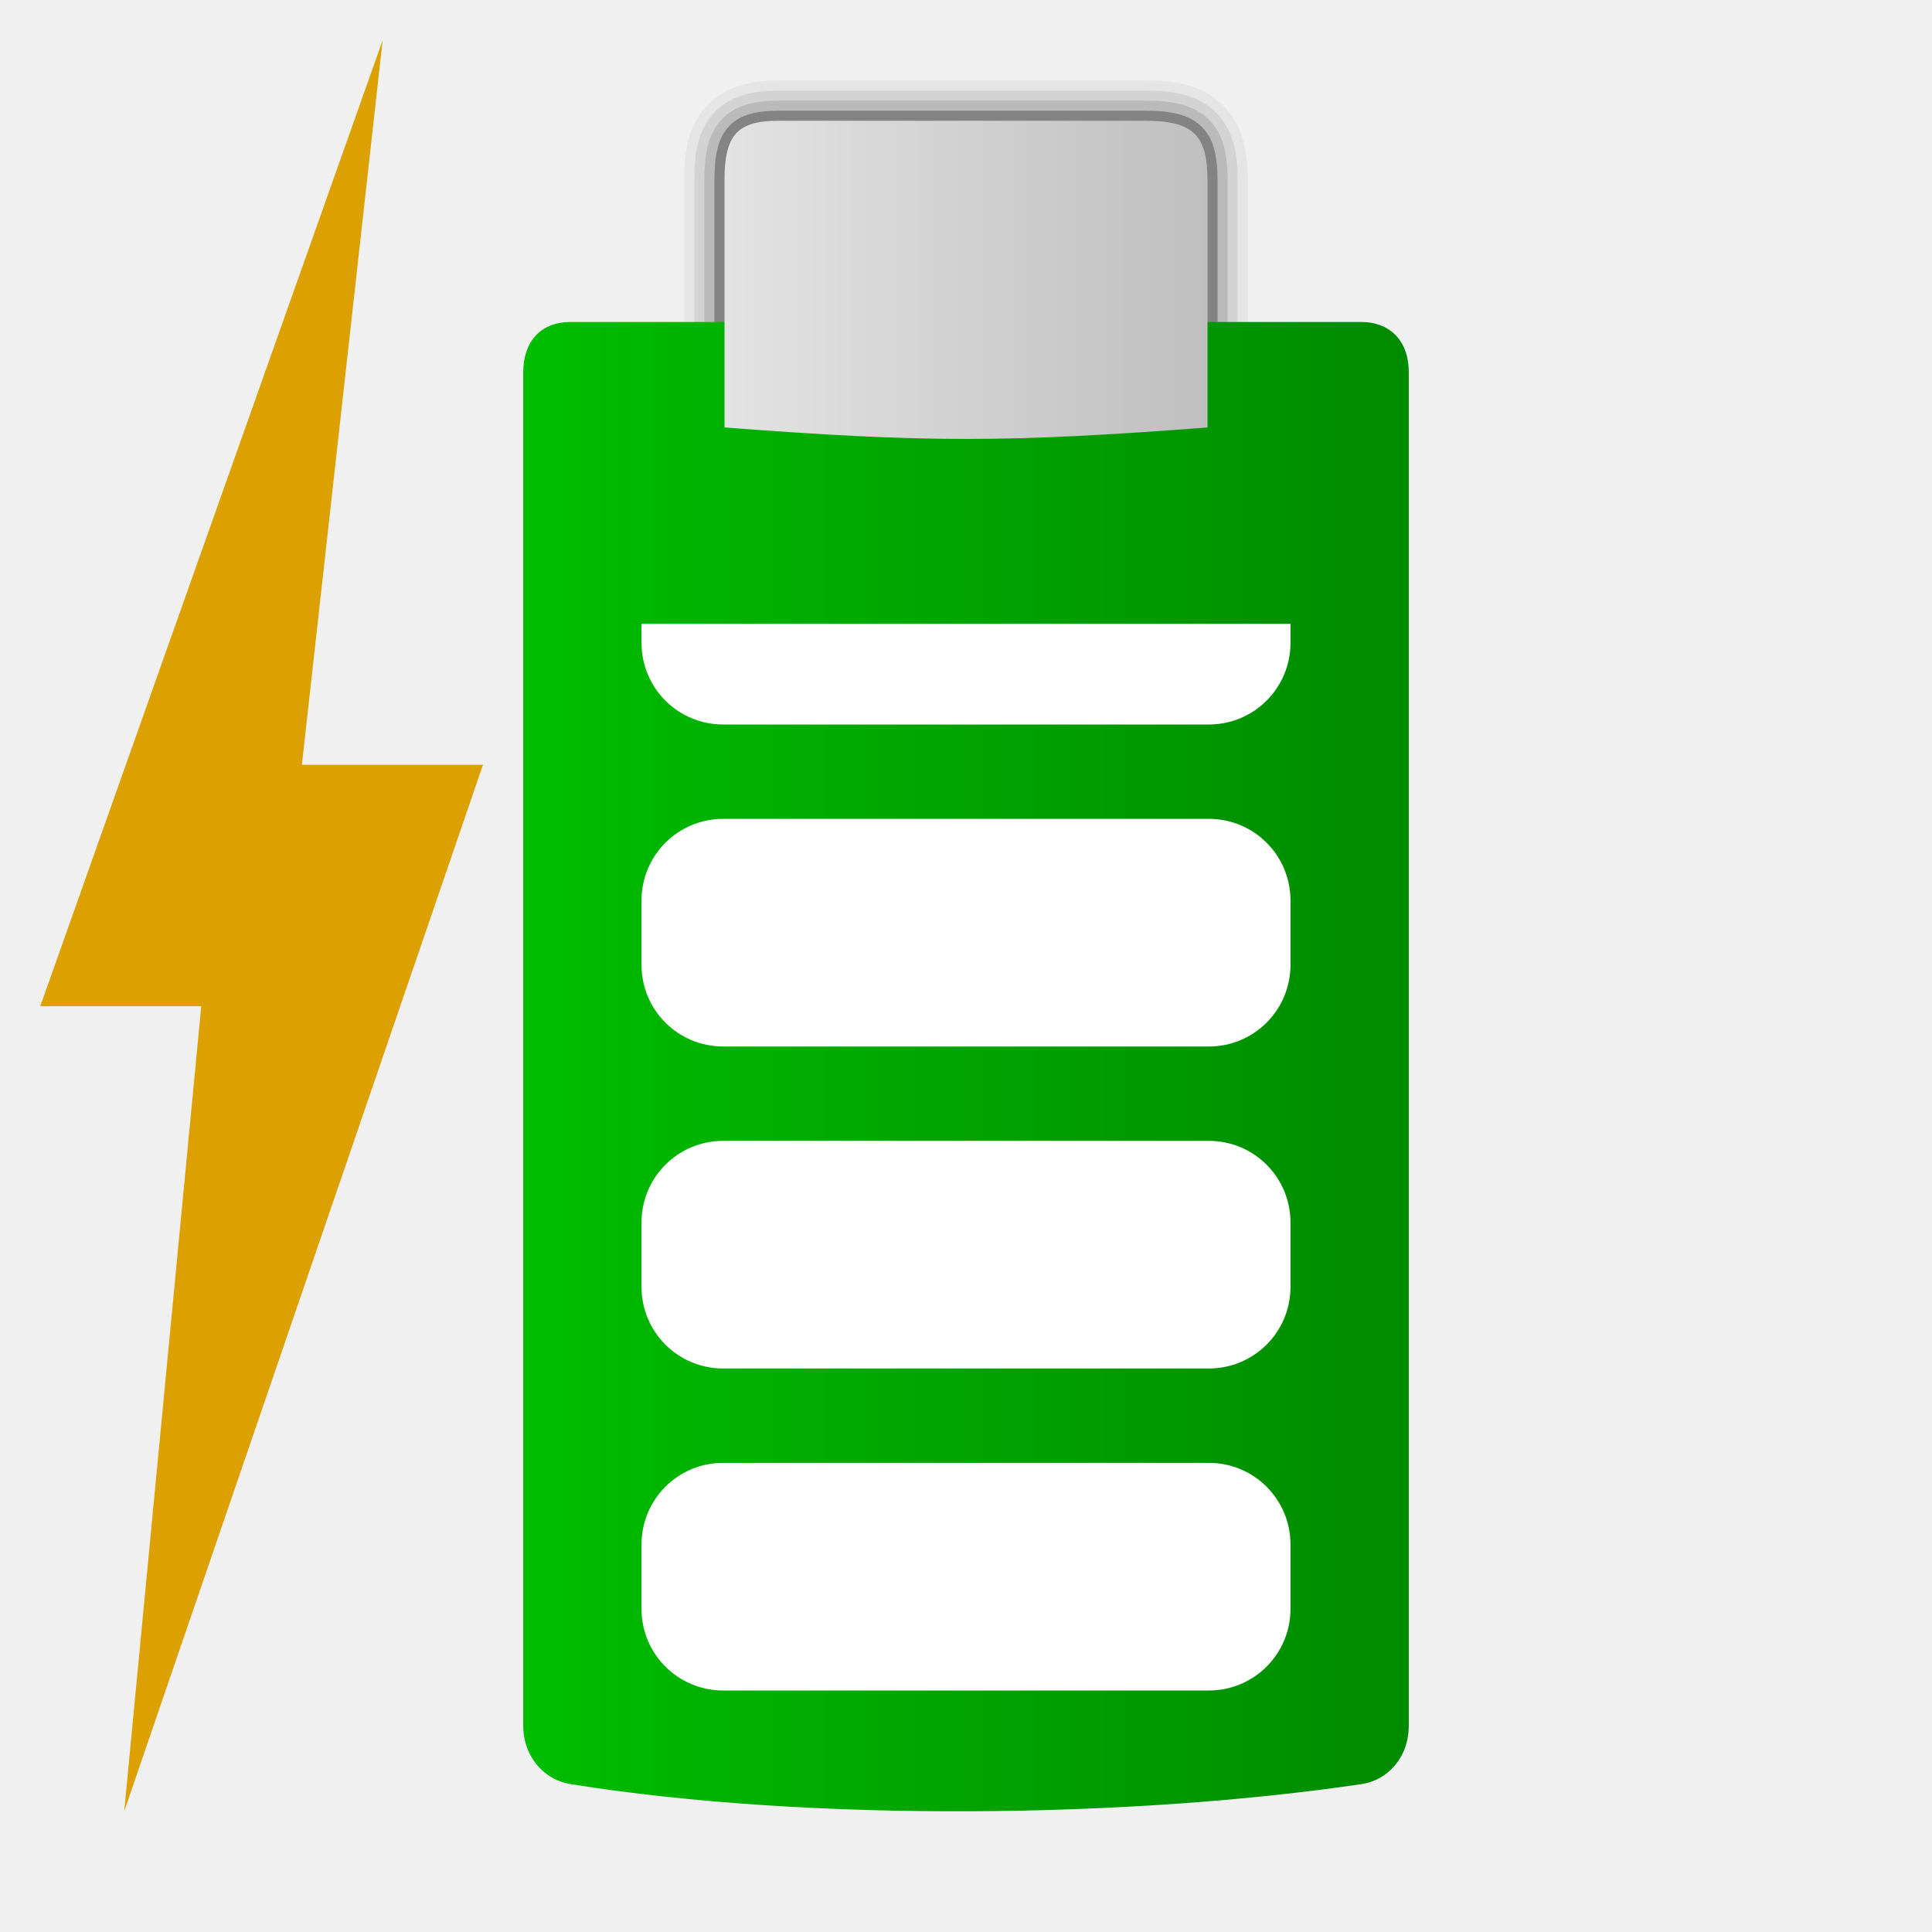
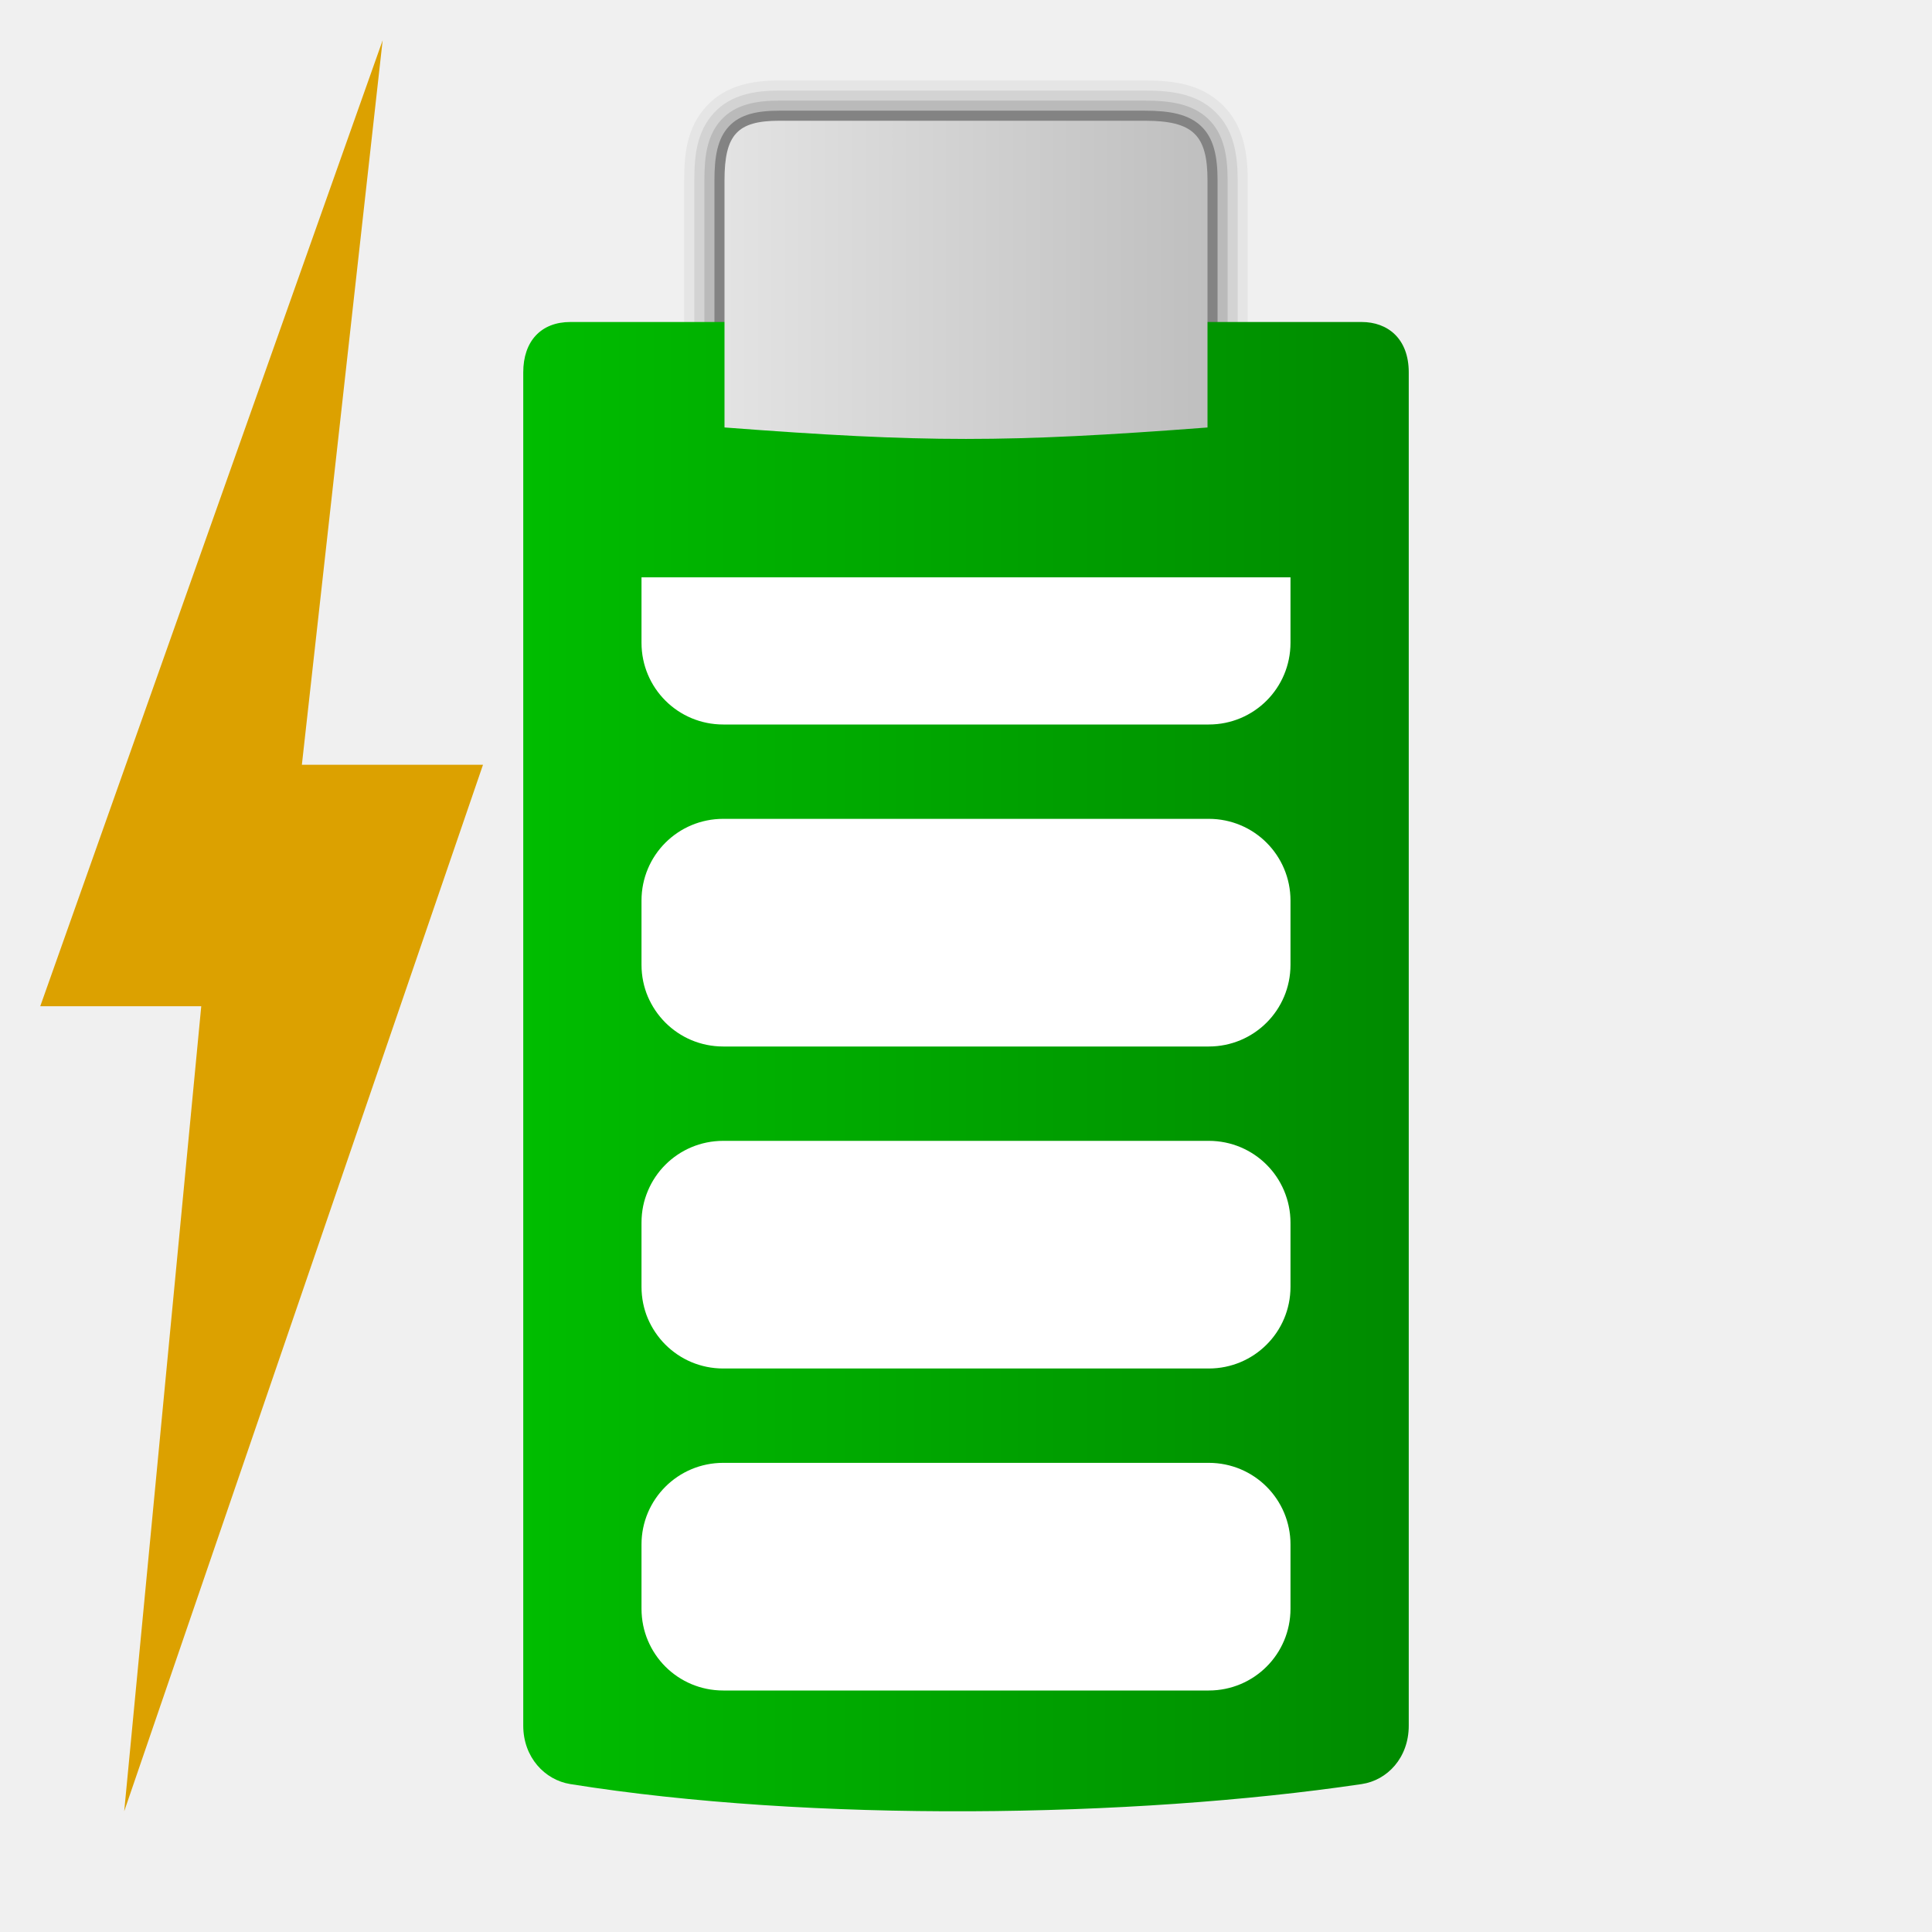
<svg xmlns="http://www.w3.org/2000/svg" xmlns:xlink="http://www.w3.org/1999/xlink" width="48" version="1.1" height="48">
  <defs>
    <linearGradient id="linearGradient3">
      <stop offset="0" style="stop-color:#e3e3e3" />
      <stop offset="1" style="stop-color:#bfbfbf" />
    </linearGradient>
    <linearGradient id="linearGradient1">
      <stop offset="0" style="stop-color:#00bd00" />
      <stop offset="1" style="stop-color:#008a00" />
    </linearGradient>
+     <linearGradient xlink:href="#linearGradient1" id="linearGradient2" y1="26.5" x1="13" y2="26.5" x2="35" gradientUnits="userSpaceOnUse" />
    <linearGradient xlink:href="#linearGradient3" id="linearGradient4" y1="6.953" x1="18" y2="6.953" x2="30" gradientUnits="userSpaceOnUse" />
-     <linearGradient xlink:href="#linearGradient1" id="linearGradient2" y1="26.5" x1="13" y2="26.5" x2="35" gradientUnits="userSpaceOnUse" />
  </defs>
  <path style="opacity:.05" d="m 19.361,2 c -0.629,0 -1.314,0.103 -1.805,0.635 -0.491,0.531 -0.557,1.183 -0.557,1.848 v 6.418 h 14 v -6.418 c 0,-0.67 -0.099,-1.371 -0.637,-1.887 C 29.825,2.08 29.141,2 28.443,2 Z" />
  <path style="opacity:.08" d="m 19.361,2.25 c -0.601,0 -1.2,0.097 -1.621,0.553 C 17.32,3.258 17.25,3.839 17.25,4.48 V 11 h 13.5 V 4.482 C 30.75,3.838 30.653,3.219 30.189,2.775 29.726,2.331 29.116,2.25 28.443,2.25 Z" />
  <path style="opacity:.12" d="m 19.361,2.5 c -0.574,0 -1.087,0.093 -1.438,0.473 C 17.573,3.352 17.5,3.863 17.5,4.48 V 11 l 13,0 V 4.482 C 30.5,3.865 30.406,3.327 30.018,2.955 29.629,2.583 29.092,2.5 28.443,2.5 Z" />
  <path style="opacity:.3" d="m 19.361,2.75 c -0.547,0 -0.973,0.089 -1.254,0.393 C 17.827,3.446 17.75,3.886 17.75,4.48 V 10 h 12.5 V 4.482 C 30.25,3.891 30.158,3.437 29.844,3.137 29.53,2.836 29.067,2.75 28.443,2.75 Z" />
  <path style="fill:url(#linearGradient2)" d="m 14.17,8 c -0.725,0 -1.17,0.473 -1.17,1.252 v 33.621 c 0,0.785 0.533,1.35 1.17,1.452 5.971,0.955 13.943,0.846 19.66,0 0.638,-0.094 1.17,-0.654 1.17,-1.452 v -33.621 c 0,-0.842 -0.525,-1.252 -1.17,-1.252 Z " />
  <path style="fill:url(#linearGradient4)" d="m 28.443,3 c 1.199,0 1.557,0.352 1.557,1.482 v 6.139 C 25,11 23,11 18,10.62 V 4.481 c 0,-1.141 0.322,-1.481 1.361,-1.481 z" />
  <g style="fill:#fff">
-     <path id="path3425" d="m 17.969,36.344 h 12.062 c 1.126,0 2.031,0.906 2.031,2.031 v 1.594 c 0,1.126 -0.906,2.031 -2.031,2.031 h -12.062 c -1.126,0 -2.031,-0.906 -2.031,-2.031 v -1.594 c 0,-1.126 0.906,-2.031 2.031,-2.031 z " />
-     <path id="path822" d="m 17.969,28.344 h 12.062 c 1.126,0 2.031,0.906 2.031,2.031 v 1.594 c 0,1.126 -0.906,2.031 -2.031,2.031 h -12.062 c -1.126,0 -2.031,-0.906 -2.031,-2.031 v -1.594 c 0,-1.126 0.906,-2.031 2.031,-2.031 z " />
-     <path id="path820" d="m 17.969,20.344 h 12.062 c 1.126,0 2.031,0.906 2.031,2.031 v 1.594 c 0,1.126 -0.906,2.031 -2.031,2.031 h -12.062 c -1.126,0 -2.031,-0.906 -2.031,-2.031 v -1.594 c 0,-1.126 0.906,-2.031 2.031,-2.031 z " />
-     <path id="path821" d="m 32.062,15.5 v 0.469 c 0,1.126 -0.906,2.031 -2.031,2.031 h -12.062 c -1.126,0 -2.031,-0.906 -2.031,-2.031 v -0.469 Z " />
+     <path d="m 17.969,36.344 h 12.062 c 1.126,0 2.031,0.906 2.031,2.031 v 1.594 c 0,1.126 -0.906,2.031 -2.031,2.031 H 17.969 c -1.126,0 -2.031,-0.906 -2.031,-2.031 v -1.594 c 0,-1.126 0.906,-2.031 2.031,-2.031 z" />
+     <path d="m 17.969,28.344 h 12.062 c 1.126,0 2.031,0.906 2.031,2.031 v 1.594 c 0,1.126 -0.906,2.031 -2.031,2.031 H 17.969 c -1.126,0 -2.031,-0.906 -2.031,-2.031 v -1.594 c 0,-1.126 0.906,-2.031 2.031,-2.031 z" />
+     <path d="m 17.969,20.344 h 12.062 c 1.126,0 2.031,0.906 2.031,2.031 v 1.594 c 0,1.126 -0.906,2.031 -2.031,2.031 H 17.969 c -1.126,0 -2.031,-0.906 -2.031,-2.031 v -1.594 c 0,-1.126 0.906,-2.031 2.031,-2.031 z" />
  </g>
-   <path style="fill:#dca100" id="path3425" d="M 9.507,1 7.5,19 H 12 L 3.086,45 5,25 H 1 Z" />
+   <path style="fill:#dca100" d="M 9.507,1 7.5,19 H 12 L 3.086,45 5,25 H 1 Z" />
+   <path style="fill:#fff" d="m 15.938,14.344 c -0,0.01 0,0.021 0,0.031 v 1.594 c 0,1.126 0.906,2.031 2.031,2.031 h 12.062 c 1.126,0 2.031,-0.906 2.031,-2.031 v -1.594 c 0,-0.01 0,-0.021 0,-0.031 h -16.125 z " />
</svg>
